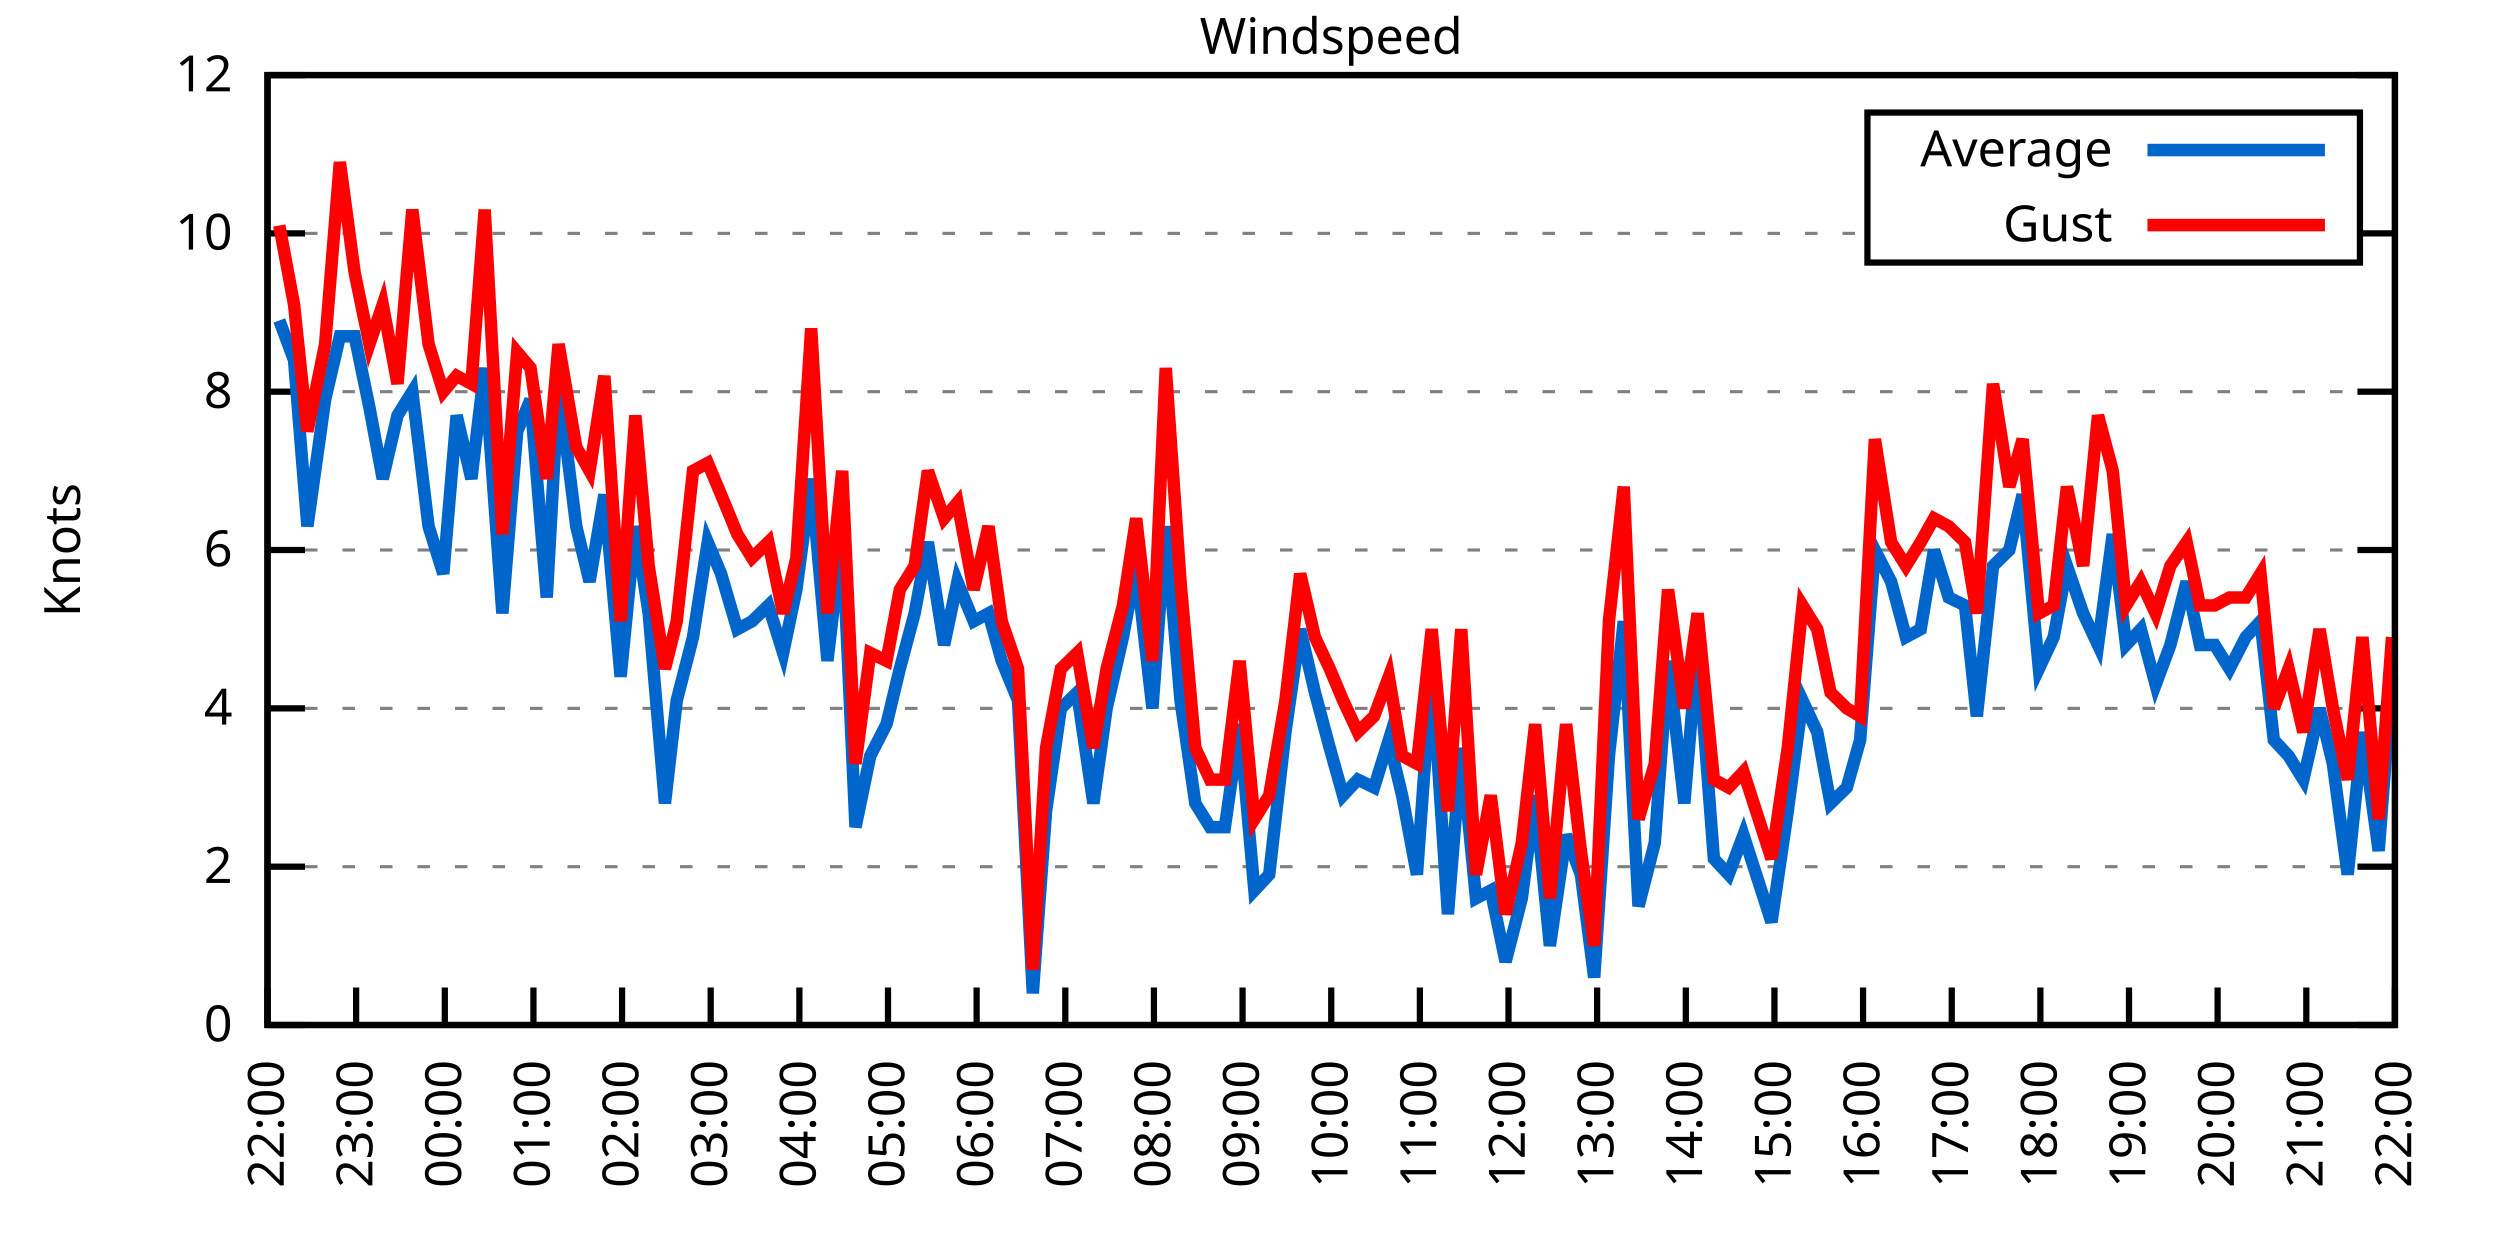
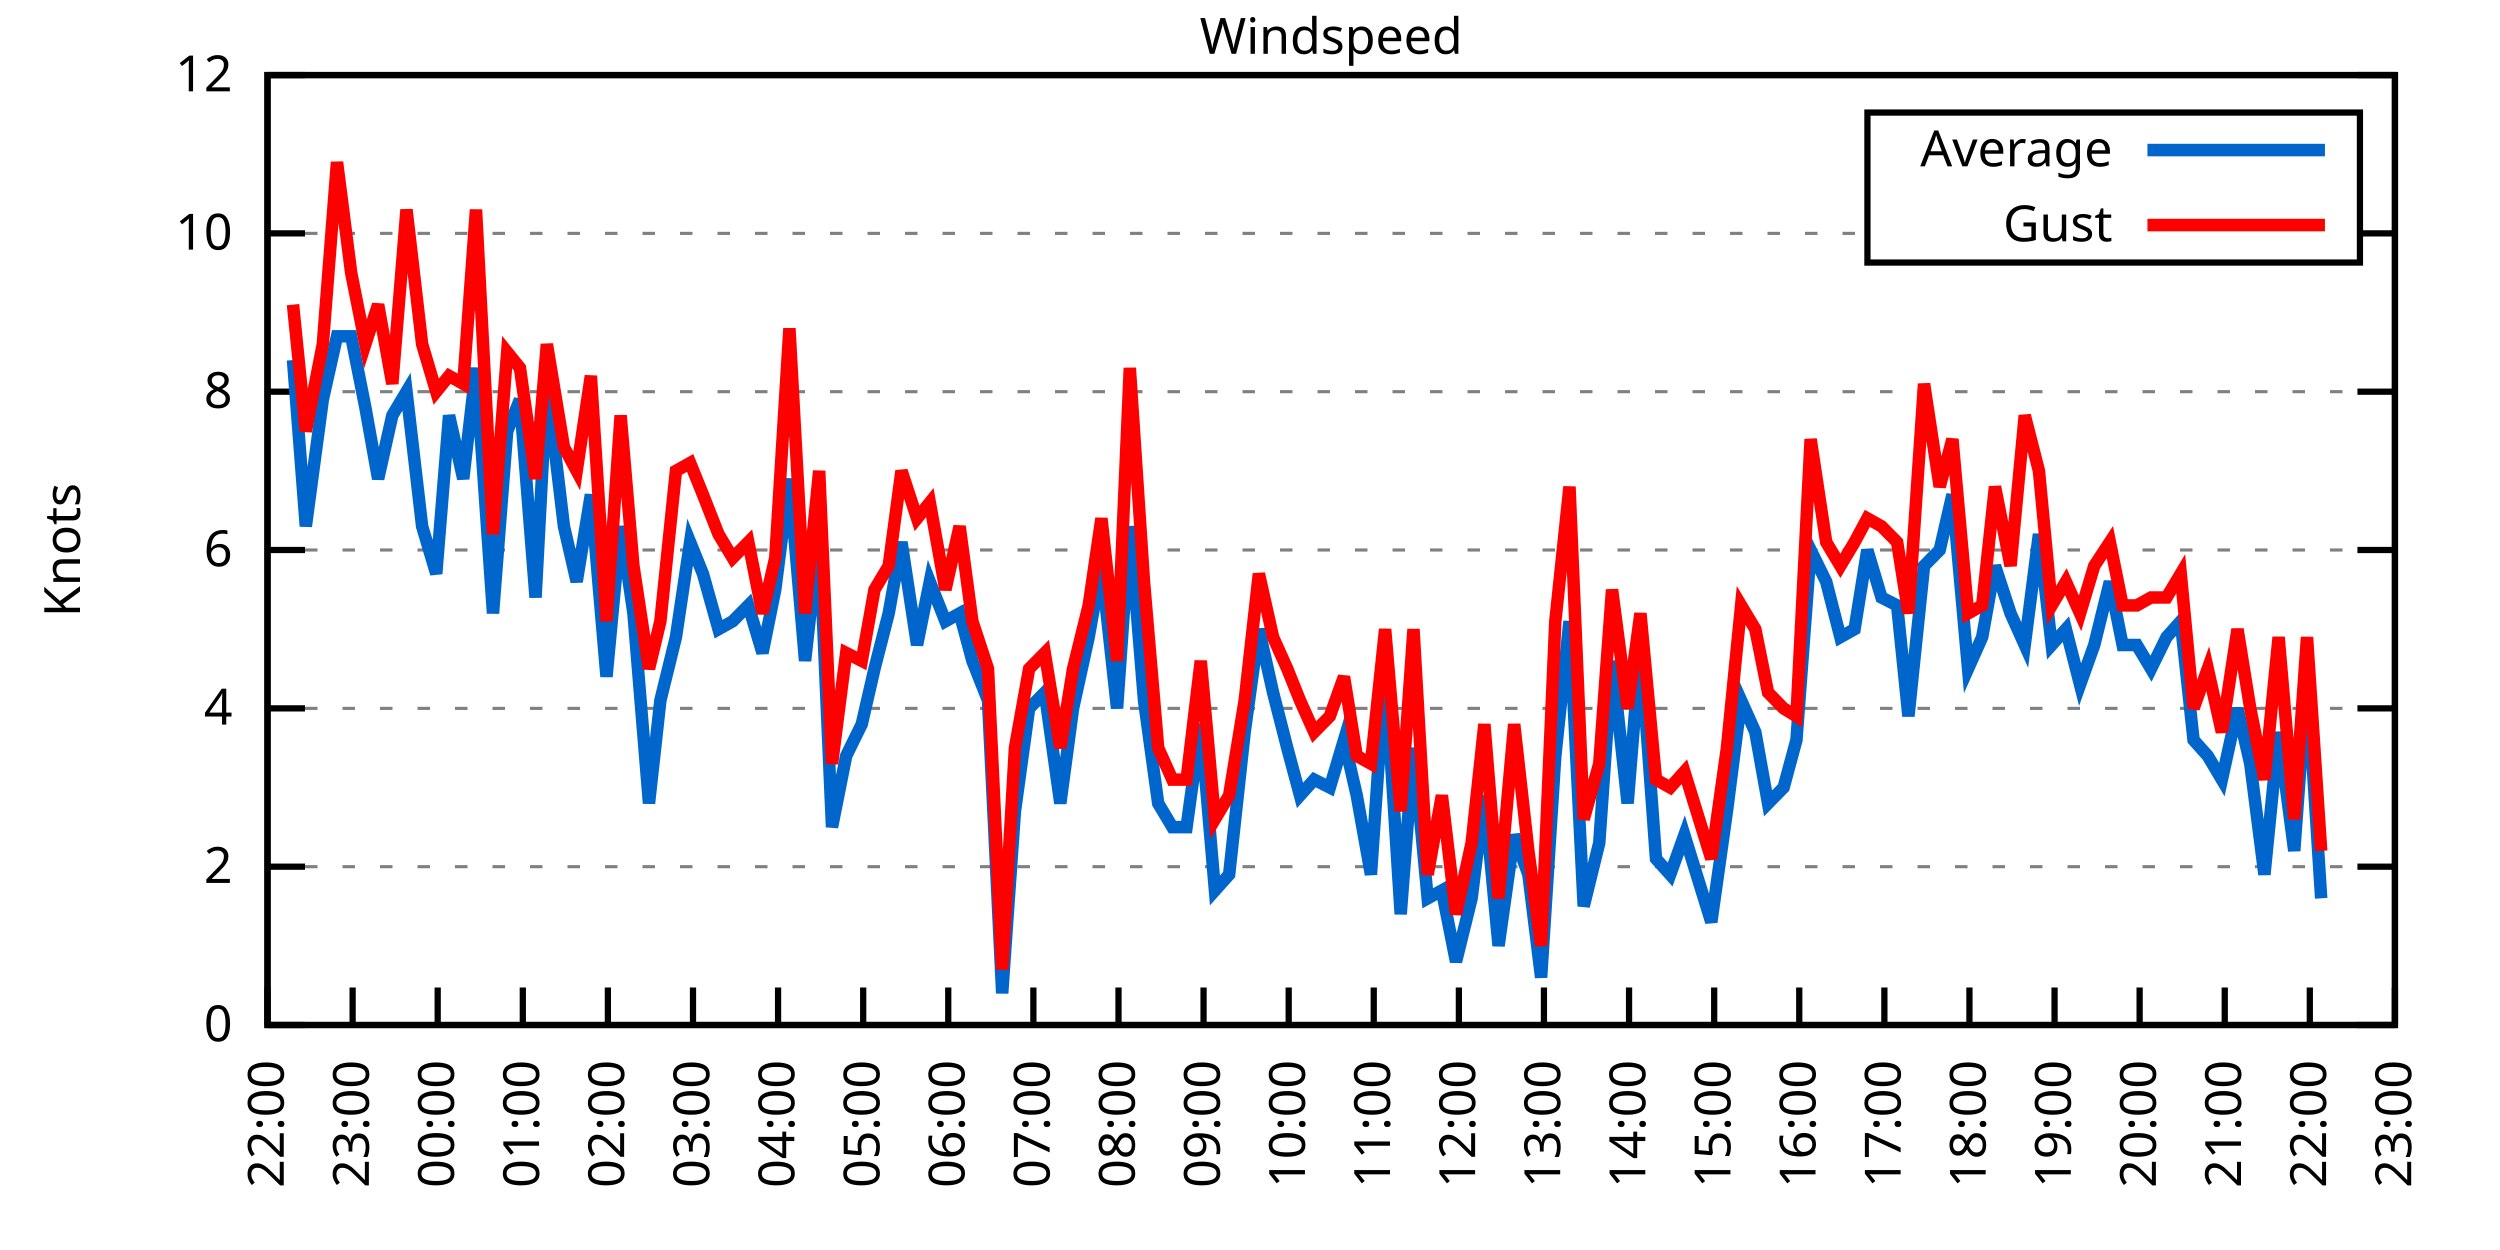
<svg xmlns="http://www.w3.org/2000/svg" xmlns:xlink="http://www.w3.org/1999/xlink" width="400" height="200" viewBox="0 0 400 200">
  <g id="gnuplot_canvas">
    <rect x="0" y="0" width="400" height="200" fill="none" />
    <defs>
      <circle id="gpDot" r="0.5" stroke-width="0.5" stroke="currentColor" />
      <path id="gpPt0" stroke-width="0.333" stroke="currentColor" d="M-1,0 h2 M0,-1 v2" />
      <path id="gpPt1" stroke-width="0.333" stroke="currentColor" d="M-1,-1 L1,1 M1,-1 L-1,1" />
      <path id="gpPt2" stroke-width="0.333" stroke="currentColor" d="M-1,0 L1,0 M0,-1 L0,1 M-1,-1 L1,1 M-1,1 L1,-1" />
      <rect id="gpPt3" stroke-width="0.333" stroke="currentColor" x="-1" y="-1" width="2" height="2" />
      <rect id="gpPt4" stroke-width="0.333" stroke="currentColor" fill="currentColor" x="-1" y="-1" width="2" height="2" />
      <circle id="gpPt5" stroke-width="0.333" stroke="currentColor" cx="0" cy="0" r="1" />
      <use xlink:href="#gpPt5" id="gpPt6" fill="currentColor" stroke="none" />
      <path id="gpPt7" stroke-width="0.333" stroke="currentColor" d="M0,-1.33 L-1.33,0.67 L1.33,0.67 z" />
      <use xlink:href="#gpPt7" id="gpPt8" fill="currentColor" stroke="none" />
      <use xlink:href="#gpPt7" id="gpPt9" stroke="currentColor" transform="rotate(180)" />
      <use xlink:href="#gpPt9" id="gpPt10" fill="currentColor" stroke="none" />
      <use xlink:href="#gpPt3" id="gpPt11" stroke="currentColor" transform="rotate(45)" />
      <use xlink:href="#gpPt11" id="gpPt12" fill="currentColor" stroke="none" />
      <path id="gpPt13" stroke-width="0.333" stroke="currentColor" d="M0,1.330 L1.265,0.411 L0.782,-1.067 L-0.782,-1.076 L-1.265,0.411 z" />
      <use xlink:href="#gpPt13" id="gpPt14" fill="currentColor" stroke="none" />
      <filter id="textbox" filterUnits="objectBoundingBox" x="0" y="0" height="1" width="1">
        <feFlood flood-color="white" flood-opacity="1" result="bgnd" />
        <feComposite in="SourceGraphic" in2="bgnd" operator="atop" />
      </filter>
      <filter id="greybox" filterUnits="objectBoundingBox" x="0" y="0" height="1" width="1">
        <feFlood flood-color="lightgrey" flood-opacity="1" result="grey" />
        <feComposite in="SourceGraphic" in2="grey" operator="atop" />
      </filter>
    </defs>
    <g fill="none" color="white" stroke="currentColor" stroke-width="1.00" stroke-linecap="butt" stroke-linejoin="miter">
</g>
    <g fill="none" color="black" stroke="currentColor" stroke-width="1.00" stroke-linecap="butt" stroke-linejoin="miter">
      <g stroke="none" shape-rendering="crispEdges">
        <polygon fill="rgb(255, 255, 255)" points="42.80,164.00 383.18,164.00 383.18,12.02 42.80,12.02 " />
      </g>
    </g>
    <g fill="none" color="black" stroke="currentColor" stroke-width="1.00" stroke-linecap="butt" stroke-linejoin="miter">
</g>
    <g fill="none" color="black" stroke="black" stroke-width="0.50" stroke-linecap="butt" stroke-linejoin="miter">
</g>
    <g fill="none" color="gray" stroke="currentColor" stroke-width="0.50" stroke-linecap="butt" stroke-linejoin="miter">
      <path stroke="gray" stroke-dasharray="2,4" class="gridline" d="M42.80,164.00 L383.19,164.00  " />
    </g>
    <g fill="none" color="gray" stroke="gray" stroke-width="1.00" stroke-linecap="butt" stroke-linejoin="miter">
</g>
    <g fill="none" color="black" stroke="currentColor" stroke-width="1.00" stroke-linecap="butt" stroke-linejoin="miter">
      <path stroke="black" d="M42.80,164.00 L48.80,164.00 M383.19,164.00 L377.19,164.00  " />
      <g transform="translate(37.20,166.60)" stroke="none" fill="black" font-family="Sans" font-size="8.00" text-anchor="end">
        <text>
          <tspan font-family="Sans"> 0</tspan>
        </text>
      </g>
    </g>
    <g fill="none" color="black" stroke="currentColor" stroke-width="1.00" stroke-linecap="butt" stroke-linejoin="miter">
</g>
    <g fill="none" color="black" stroke="black" stroke-width="0.50" stroke-linecap="butt" stroke-linejoin="miter">
</g>
    <g fill="none" color="gray" stroke="currentColor" stroke-width="0.50" stroke-linecap="butt" stroke-linejoin="miter">
      <path stroke="gray" stroke-dasharray="2,4" class="gridline" d="M42.80,138.67 L383.19,138.67  " />
    </g>
    <g fill="none" color="gray" stroke="gray" stroke-width="1.00" stroke-linecap="butt" stroke-linejoin="miter">
</g>
    <g fill="none" color="black" stroke="currentColor" stroke-width="1.00" stroke-linecap="butt" stroke-linejoin="miter">
      <path stroke="black" d="M42.80,138.67 L48.80,138.67 M383.19,138.67 L377.19,138.67  " />
      <g transform="translate(37.20,141.27)" stroke="none" fill="black" font-family="Sans" font-size="8.00" text-anchor="end">
        <text>
          <tspan font-family="Sans"> 2</tspan>
        </text>
      </g>
    </g>
    <g fill="none" color="black" stroke="currentColor" stroke-width="1.00" stroke-linecap="butt" stroke-linejoin="miter">
</g>
    <g fill="none" color="black" stroke="black" stroke-width="0.50" stroke-linecap="butt" stroke-linejoin="miter">
</g>
    <g fill="none" color="gray" stroke="currentColor" stroke-width="0.50" stroke-linecap="butt" stroke-linejoin="miter">
      <path stroke="gray" stroke-dasharray="2,4" class="gridline" d="M42.80,113.34 L383.19,113.34  " />
    </g>
    <g fill="none" color="gray" stroke="gray" stroke-width="1.00" stroke-linecap="butt" stroke-linejoin="miter">
</g>
    <g fill="none" color="black" stroke="currentColor" stroke-width="1.00" stroke-linecap="butt" stroke-linejoin="miter">
      <path stroke="black" d="M42.80,113.34 L48.80,113.34 M383.19,113.34 L377.19,113.34  " />
      <g transform="translate(37.20,115.94)" stroke="none" fill="black" font-family="Sans" font-size="8.00" text-anchor="end">
        <text>
          <tspan font-family="Sans"> 4</tspan>
        </text>
      </g>
    </g>
    <g fill="none" color="black" stroke="currentColor" stroke-width="1.00" stroke-linecap="butt" stroke-linejoin="miter">
</g>
    <g fill="none" color="black" stroke="black" stroke-width="0.50" stroke-linecap="butt" stroke-linejoin="miter">
</g>
    <g fill="none" color="gray" stroke="currentColor" stroke-width="0.50" stroke-linecap="butt" stroke-linejoin="miter">
      <path stroke="gray" stroke-dasharray="2,4" class="gridline" d="M42.80,88.00 L383.19,88.00  " />
    </g>
    <g fill="none" color="gray" stroke="gray" stroke-width="1.00" stroke-linecap="butt" stroke-linejoin="miter">
</g>
    <g fill="none" color="black" stroke="currentColor" stroke-width="1.00" stroke-linecap="butt" stroke-linejoin="miter">
      <path stroke="black" d="M42.80,88.00 L48.80,88.00 M383.19,88.00 L377.19,88.00  " />
      <g transform="translate(37.20,90.60)" stroke="none" fill="black" font-family="Sans" font-size="8.00" text-anchor="end">
        <text>
          <tspan font-family="Sans"> 6</tspan>
        </text>
      </g>
    </g>
    <g fill="none" color="black" stroke="currentColor" stroke-width="1.00" stroke-linecap="butt" stroke-linejoin="miter">
</g>
    <g fill="none" color="black" stroke="black" stroke-width="0.50" stroke-linecap="butt" stroke-linejoin="miter">
</g>
    <g fill="none" color="gray" stroke="currentColor" stroke-width="0.50" stroke-linecap="butt" stroke-linejoin="miter">
      <path stroke="gray" stroke-dasharray="2,4" class="gridline" d="M42.80,62.67 L383.19,62.67  " />
    </g>
    <g fill="none" color="gray" stroke="gray" stroke-width="1.00" stroke-linecap="butt" stroke-linejoin="miter">
</g>
    <g fill="none" color="black" stroke="currentColor" stroke-width="1.00" stroke-linecap="butt" stroke-linejoin="miter">
      <path stroke="black" d="M42.80,62.67 L48.80,62.67 M383.19,62.67 L377.19,62.67  " />
      <g transform="translate(37.20,65.27)" stroke="none" fill="black" font-family="Sans" font-size="8.00" text-anchor="end">
        <text>
          <tspan font-family="Sans"> 8</tspan>
        </text>
      </g>
    </g>
    <g fill="none" color="black" stroke="currentColor" stroke-width="1.00" stroke-linecap="butt" stroke-linejoin="miter">
</g>
    <g fill="none" color="black" stroke="black" stroke-width="0.50" stroke-linecap="butt" stroke-linejoin="miter">
</g>
    <g fill="none" color="gray" stroke="currentColor" stroke-width="0.50" stroke-linecap="butt" stroke-linejoin="miter">
      <path stroke="gray" stroke-dasharray="2,4" class="gridline" d="M42.80,37.34 L298.79,37.34 M377.59,37.34 L383.19,37.34  " />
    </g>
    <g fill="none" color="gray" stroke="gray" stroke-width="1.00" stroke-linecap="butt" stroke-linejoin="miter">
</g>
    <g fill="none" color="black" stroke="currentColor" stroke-width="1.00" stroke-linecap="butt" stroke-linejoin="miter">
      <path stroke="black" d="M42.80,37.34 L48.80,37.34 M383.19,37.34 L377.19,37.34  " />
      <g transform="translate(37.20,39.94)" stroke="none" fill="black" font-family="Sans" font-size="8.00" text-anchor="end">
        <text>
          <tspan font-family="Sans"> 10</tspan>
        </text>
      </g>
    </g>
    <g fill="none" color="black" stroke="currentColor" stroke-width="1.00" stroke-linecap="butt" stroke-linejoin="miter">
</g>
    <g fill="none" color="black" stroke="black" stroke-width="0.50" stroke-linecap="butt" stroke-linejoin="miter">
</g>
    <g fill="none" color="gray" stroke="currentColor" stroke-width="0.50" stroke-linecap="butt" stroke-linejoin="miter">
      <path stroke="gray" stroke-dasharray="2,4" class="gridline" d="M42.80,12.01 L383.19,12.01  " />
    </g>
    <g fill="none" color="gray" stroke="gray" stroke-width="1.00" stroke-linecap="butt" stroke-linejoin="miter">
</g>
    <g fill="none" color="black" stroke="currentColor" stroke-width="1.00" stroke-linecap="butt" stroke-linejoin="miter">
      <path stroke="black" d="M42.80,12.01 L48.80,12.01 M383.19,12.01 L377.19,12.01  " />
      <g transform="translate(37.20,14.61)" stroke="none" fill="black" font-family="Sans" font-size="8.00" text-anchor="end">
        <text>
          <tspan font-family="Sans"> 12</tspan>
        </text>
      </g>
    </g>
    <g fill="none" color="black" stroke="currentColor" stroke-width="1.00" stroke-linecap="butt" stroke-linejoin="miter">
      <path stroke="black" d="M42.80,164.00 L42.80,158.00  " />
      <g transform="translate(45.40,169.60) rotate(270.00)" stroke="none" fill="black" font-family="Sans" font-size="8.00" text-anchor="end">
        <text>
          <tspan font-family="Sans">22:00</tspan>
        </text>
      </g>
    </g>
    <g fill="none" color="black" stroke="currentColor" stroke-width="1.00" stroke-linecap="butt" stroke-linejoin="miter">
-       <path stroke="black" d="M56.98,164.00 L56.98,158.00  " />
-       <g transform="translate(59.58,169.60) rotate(270.00)" stroke="none" fill="black" font-family="Sans" font-size="8.00" text-anchor="end">
+       <path stroke="black" d="M56.42,164.00 L56.42,158.00  " />
+       <g transform="translate(59.02,169.60) rotate(270.00)" stroke="none" fill="black" font-family="Sans" font-size="8.00" text-anchor="end">
        <text>
          <tspan font-family="Sans">23:00</tspan>
        </text>
      </g>
    </g>
    <g fill="none" color="black" stroke="currentColor" stroke-width="1.00" stroke-linecap="butt" stroke-linejoin="miter">
-       <path stroke="black" d="M71.17,164.00 L71.17,158.00  " />
-       <g transform="translate(73.77,169.60) rotate(270.00)" stroke="none" fill="black" font-family="Sans" font-size="8.00" text-anchor="end">
+       <path stroke="black" d="M70.03,164.00 L70.03,158.00  " />
+       <g transform="translate(72.63,169.60) rotate(270.00)" stroke="none" fill="black" font-family="Sans" font-size="8.00" text-anchor="end">
        <text>
          <tspan font-family="Sans">00:00</tspan>
        </text>
      </g>
    </g>
    <g fill="none" color="black" stroke="currentColor" stroke-width="1.00" stroke-linecap="butt" stroke-linejoin="miter">
-       <path stroke="black" d="M85.35,164.00 L85.35,158.00  " />
-       <g transform="translate(87.95,169.60) rotate(270.00)" stroke="none" fill="black" font-family="Sans" font-size="8.00" text-anchor="end">
+       <path stroke="black" d="M83.65,164.00 L83.65,158.00  " />
+       <g transform="translate(86.25,169.60) rotate(270.00)" stroke="none" fill="black" font-family="Sans" font-size="8.00" text-anchor="end">
        <text>
          <tspan font-family="Sans">01:00</tspan>
        </text>
      </g>
    </g>
    <g fill="none" color="black" stroke="currentColor" stroke-width="1.00" stroke-linecap="butt" stroke-linejoin="miter">
-       <path stroke="black" d="M99.53,164.00 L99.53,158.00  " />
-       <g transform="translate(102.13,169.60) rotate(270.00)" stroke="none" fill="black" font-family="Sans" font-size="8.00" text-anchor="end">
+       <path stroke="black" d="M97.26,164.00 L97.26,158.00  " />
+       <g transform="translate(99.86,169.60) rotate(270.00)" stroke="none" fill="black" font-family="Sans" font-size="8.00" text-anchor="end">
        <text>
          <tspan font-family="Sans">02:00</tspan>
        </text>
      </g>
    </g>
    <g fill="none" color="black" stroke="currentColor" stroke-width="1.00" stroke-linecap="butt" stroke-linejoin="miter">
-       <path stroke="black" d="M113.71,164.00 L113.71,158.00  " />
-       <g transform="translate(116.31,169.60) rotate(270.00)" stroke="none" fill="black" font-family="Sans" font-size="8.00" text-anchor="end">
+       <path stroke="black" d="M110.88,164.00 L110.88,158.00  " />
+       <g transform="translate(113.48,169.60) rotate(270.00)" stroke="none" fill="black" font-family="Sans" font-size="8.00" text-anchor="end">
        <text>
          <tspan font-family="Sans">03:00</tspan>
        </text>
      </g>
    </g>
    <g fill="none" color="black" stroke="currentColor" stroke-width="1.00" stroke-linecap="butt" stroke-linejoin="miter">
-       <path stroke="black" d="M127.90,164.00 L127.90,158.00  " />
-       <g transform="translate(130.50,169.60) rotate(270.00)" stroke="none" fill="black" font-family="Sans" font-size="8.00" text-anchor="end">
+       <path stroke="black" d="M124.49,164.00 L124.49,158.00  " />
+       <g transform="translate(127.09,169.60) rotate(270.00)" stroke="none" fill="black" font-family="Sans" font-size="8.00" text-anchor="end">
        <text>
          <tspan font-family="Sans">04:00</tspan>
        </text>
      </g>
    </g>
    <g fill="none" color="black" stroke="currentColor" stroke-width="1.00" stroke-linecap="butt" stroke-linejoin="miter">
-       <path stroke="black" d="M142.08,164.00 L142.08,158.00  " />
-       <g transform="translate(144.68,169.60) rotate(270.00)" stroke="none" fill="black" font-family="Sans" font-size="8.00" text-anchor="end">
+       <path stroke="black" d="M138.11,164.00 L138.11,158.00  " />
+       <g transform="translate(140.71,169.60) rotate(270.00)" stroke="none" fill="black" font-family="Sans" font-size="8.00" text-anchor="end">
        <text>
          <tspan font-family="Sans">05:00</tspan>
        </text>
      </g>
    </g>
    <g fill="none" color="black" stroke="currentColor" stroke-width="1.00" stroke-linecap="butt" stroke-linejoin="miter">
-       <path stroke="black" d="M156.26,164.00 L156.26,158.00  " />
-       <g transform="translate(158.86,169.60) rotate(270.00)" stroke="none" fill="black" font-family="Sans" font-size="8.00" text-anchor="end">
+       <path stroke="black" d="M151.72,164.00 L151.72,158.00  " />
+       <g transform="translate(154.32,169.60) rotate(270.00)" stroke="none" fill="black" font-family="Sans" font-size="8.00" text-anchor="end">
        <text>
          <tspan font-family="Sans">06:00</tspan>
        </text>
      </g>
    </g>
    <g fill="none" color="black" stroke="currentColor" stroke-width="1.00" stroke-linecap="butt" stroke-linejoin="miter">
-       <path stroke="black" d="M170.45,164.00 L170.45,158.00  " />
-       <g transform="translate(173.05,169.60) rotate(270.00)" stroke="none" fill="black" font-family="Sans" font-size="8.00" text-anchor="end">
+       <path stroke="black" d="M165.34,164.00 L165.34,158.00  " />
+       <g transform="translate(167.94,169.60) rotate(270.00)" stroke="none" fill="black" font-family="Sans" font-size="8.00" text-anchor="end">
        <text>
          <tspan font-family="Sans">07:00</tspan>
        </text>
      </g>
    </g>
    <g fill="none" color="black" stroke="currentColor" stroke-width="1.00" stroke-linecap="butt" stroke-linejoin="miter">
-       <path stroke="black" d="M184.63,164.00 L184.63,158.00  " />
-       <g transform="translate(187.23,169.60) rotate(270.00)" stroke="none" fill="black" font-family="Sans" font-size="8.00" text-anchor="end">
+       <path stroke="black" d="M178.96,164.00 L178.96,158.00  " />
+       <g transform="translate(181.56,169.60) rotate(270.00)" stroke="none" fill="black" font-family="Sans" font-size="8.00" text-anchor="end">
        <text>
          <tspan font-family="Sans">08:00</tspan>
        </text>
      </g>
    </g>
    <g fill="none" color="black" stroke="currentColor" stroke-width="1.00" stroke-linecap="butt" stroke-linejoin="miter">
-       <path stroke="black" d="M198.81,164.00 L198.81,158.00  " />
-       <g transform="translate(201.41,169.60) rotate(270.00)" stroke="none" fill="black" font-family="Sans" font-size="8.00" text-anchor="end">
+       <path stroke="black" d="M192.57,164.00 L192.57,158.00  " />
+       <g transform="translate(195.17,169.60) rotate(270.00)" stroke="none" fill="black" font-family="Sans" font-size="8.00" text-anchor="end">
        <text>
          <tspan font-family="Sans">09:00</tspan>
        </text>
      </g>
    </g>
    <g fill="none" color="black" stroke="currentColor" stroke-width="1.00" stroke-linecap="butt" stroke-linejoin="miter">
-       <path stroke="black" d="M213.00,164.00 L213.00,158.00  " />
-       <g transform="translate(215.60,169.60) rotate(270.00)" stroke="none" fill="black" font-family="Sans" font-size="8.00" text-anchor="end">
+       <path stroke="black" d="M206.19,164.00 L206.19,158.00  " />
+       <g transform="translate(208.79,169.60) rotate(270.00)" stroke="none" fill="black" font-family="Sans" font-size="8.00" text-anchor="end">
        <text>
          <tspan font-family="Sans">10:00</tspan>
        </text>
      </g>
    </g>
    <g fill="none" color="black" stroke="currentColor" stroke-width="1.00" stroke-linecap="butt" stroke-linejoin="miter">
-       <path stroke="black" d="M227.18,164.00 L227.18,158.00  " />
-       <g transform="translate(229.78,169.60) rotate(270.00)" stroke="none" fill="black" font-family="Sans" font-size="8.00" text-anchor="end">
+       <path stroke="black" d="M219.80,164.00 L219.80,158.00  " />
+       <g transform="translate(222.40,169.60) rotate(270.00)" stroke="none" fill="black" font-family="Sans" font-size="8.00" text-anchor="end">
        <text>
          <tspan font-family="Sans">11:00</tspan>
        </text>
      </g>
    </g>
    <g fill="none" color="black" stroke="currentColor" stroke-width="1.00" stroke-linecap="butt" stroke-linejoin="miter">
-       <path stroke="black" d="M241.36,164.00 L241.36,158.00  " />
-       <g transform="translate(243.96,169.60) rotate(270.00)" stroke="none" fill="black" font-family="Sans" font-size="8.00" text-anchor="end">
+       <path stroke="black" d="M233.42,164.00 L233.42,158.00  " />
+       <g transform="translate(236.02,169.60) rotate(270.00)" stroke="none" fill="black" font-family="Sans" font-size="8.00" text-anchor="end">
        <text>
          <tspan font-family="Sans">12:00</tspan>
        </text>
      </g>
    </g>
    <g fill="none" color="black" stroke="currentColor" stroke-width="1.00" stroke-linecap="butt" stroke-linejoin="miter">
-       <path stroke="black" d="M255.54,164.00 L255.54,158.00  " />
-       <g transform="translate(258.14,169.60) rotate(270.00)" stroke="none" fill="black" font-family="Sans" font-size="8.00" text-anchor="end">
+       <path stroke="black" d="M247.03,164.00 L247.03,158.00  " />
+       <g transform="translate(249.63,169.60) rotate(270.00)" stroke="none" fill="black" font-family="Sans" font-size="8.00" text-anchor="end">
        <text>
          <tspan font-family="Sans">13:00</tspan>
        </text>
      </g>
    </g>
    <g fill="none" color="black" stroke="currentColor" stroke-width="1.00" stroke-linecap="butt" stroke-linejoin="miter">
-       <path stroke="black" d="M269.73,164.00 L269.73,158.00  " />
-       <g transform="translate(272.33,169.60) rotate(270.00)" stroke="none" fill="black" font-family="Sans" font-size="8.00" text-anchor="end">
+       <path stroke="black" d="M260.65,164.00 L260.65,158.00  " />
+       <g transform="translate(263.25,169.60) rotate(270.00)" stroke="none" fill="black" font-family="Sans" font-size="8.00" text-anchor="end">
        <text>
          <tspan font-family="Sans">14:00</tspan>
        </text>
      </g>
    </g>
    <g fill="none" color="black" stroke="currentColor" stroke-width="1.00" stroke-linecap="butt" stroke-linejoin="miter">
-       <path stroke="black" d="M283.91,164.00 L283.91,158.00  " />
-       <g transform="translate(286.51,169.60) rotate(270.00)" stroke="none" fill="black" font-family="Sans" font-size="8.00" text-anchor="end">
+       <path stroke="black" d="M274.27,164.00 L274.27,158.00  " />
+       <g transform="translate(276.87,169.60) rotate(270.00)" stroke="none" fill="black" font-family="Sans" font-size="8.00" text-anchor="end">
        <text>
          <tspan font-family="Sans">15:00</tspan>
        </text>
      </g>
    </g>
    <g fill="none" color="black" stroke="currentColor" stroke-width="1.00" stroke-linecap="butt" stroke-linejoin="miter">
-       <path stroke="black" d="M298.09,164.00 L298.09,158.00  " />
-       <g transform="translate(300.69,169.60) rotate(270.00)" stroke="none" fill="black" font-family="Sans" font-size="8.00" text-anchor="end">
+       <path stroke="black" d="M287.88,164.00 L287.88,158.00  " />
+       <g transform="translate(290.48,169.60) rotate(270.00)" stroke="none" fill="black" font-family="Sans" font-size="8.00" text-anchor="end">
        <text>
          <tspan font-family="Sans">16:00</tspan>
        </text>
      </g>
    </g>
    <g fill="none" color="black" stroke="currentColor" stroke-width="1.00" stroke-linecap="butt" stroke-linejoin="miter">
-       <path stroke="black" d="M312.28,164.00 L312.28,158.00  " />
-       <g transform="translate(314.88,169.60) rotate(270.00)" stroke="none" fill="black" font-family="Sans" font-size="8.00" text-anchor="end">
+       <path stroke="black" d="M301.50,164.00 L301.50,158.00  " />
+       <g transform="translate(304.10,169.60) rotate(270.00)" stroke="none" fill="black" font-family="Sans" font-size="8.00" text-anchor="end">
        <text>
          <tspan font-family="Sans">17:00</tspan>
        </text>
      </g>
    </g>
    <g fill="none" color="black" stroke="currentColor" stroke-width="1.00" stroke-linecap="butt" stroke-linejoin="miter">
-       <path stroke="black" d="M326.46,164.00 L326.46,158.00  " />
-       <g transform="translate(329.06,169.60) rotate(270.00)" stroke="none" fill="black" font-family="Sans" font-size="8.00" text-anchor="end">
+       <path stroke="black" d="M315.11,164.00 L315.11,158.00  " />
+       <g transform="translate(317.71,169.60) rotate(270.00)" stroke="none" fill="black" font-family="Sans" font-size="8.00" text-anchor="end">
        <text>
          <tspan font-family="Sans">18:00</tspan>
        </text>
      </g>
    </g>
    <g fill="none" color="black" stroke="currentColor" stroke-width="1.00" stroke-linecap="butt" stroke-linejoin="miter">
-       <path stroke="black" d="M340.64,164.00 L340.64,158.00  " />
-       <g transform="translate(343.24,169.60) rotate(270.00)" stroke="none" fill="black" font-family="Sans" font-size="8.00" text-anchor="end">
+       <path stroke="black" d="M328.73,164.00 L328.73,158.00  " />
+       <g transform="translate(331.33,169.60) rotate(270.00)" stroke="none" fill="black" font-family="Sans" font-size="8.00" text-anchor="end">
        <text>
          <tspan font-family="Sans">19:00</tspan>
        </text>
      </g>
    </g>
    <g fill="none" color="black" stroke="currentColor" stroke-width="1.00" stroke-linecap="butt" stroke-linejoin="miter">
-       <path stroke="black" d="M354.82,164.00 L354.82,158.00  " />
-       <g transform="translate(357.42,169.60) rotate(270.00)" stroke="none" fill="black" font-family="Sans" font-size="8.00" text-anchor="end">
+       <path stroke="black" d="M342.34,164.00 L342.34,158.00  " />
+       <g transform="translate(344.94,169.60) rotate(270.00)" stroke="none" fill="black" font-family="Sans" font-size="8.00" text-anchor="end">
        <text>
          <tspan font-family="Sans">20:00</tspan>
        </text>
      </g>
    </g>
    <g fill="none" color="black" stroke="currentColor" stroke-width="1.00" stroke-linecap="butt" stroke-linejoin="miter">
-       <path stroke="black" d="M369.01,164.00 L369.01,158.00  " />
-       <g transform="translate(371.61,169.60) rotate(270.00)" stroke="none" fill="black" font-family="Sans" font-size="8.00" text-anchor="end">
+       <path stroke="black" d="M355.96,164.00 L355.96,158.00  " />
+       <g transform="translate(358.56,169.60) rotate(270.00)" stroke="none" fill="black" font-family="Sans" font-size="8.00" text-anchor="end">
        <text>
          <tspan font-family="Sans">21:00</tspan>
+         </text>
+       </g>
+     </g>
+     <g fill="none" color="black" stroke="currentColor" stroke-width="1.00" stroke-linecap="butt" stroke-linejoin="miter">
+       <path stroke="black" d="M369.57,164.00 L369.57,158.00  " />
+       <g transform="translate(372.17,169.60) rotate(270.00)" stroke="none" fill="black" font-family="Sans" font-size="8.00" text-anchor="end">
+         <text>
+           <tspan font-family="Sans">22:00</tspan>
        </text>
      </g>
    </g>
    <g fill="none" color="black" stroke="currentColor" stroke-width="1.00" stroke-linecap="butt" stroke-linejoin="miter">
      <path stroke="black" d="M383.19,164.00 L383.19,158.00  " />
      <g transform="translate(385.79,169.60) rotate(270.00)" stroke="none" fill="black" font-family="Sans" font-size="8.00" text-anchor="end">
        <text>
-           <tspan font-family="Sans">22:00</tspan>
+           <tspan font-family="Sans">23:00</tspan>
        </text>
      </g>
    </g>
    <g fill="none" color="black" stroke="currentColor" stroke-width="1.00" stroke-linecap="butt" stroke-linejoin="miter">
</g>
    <g fill="none" color="black" stroke="currentColor" stroke-width="1.00" stroke-linecap="butt" stroke-linejoin="miter">
      <path stroke="black" d="M42.80,12.01 L42.80,164.00 L383.19,164.00 L383.19,12.01 L42.80,12.01 Z  " />
    </g>
    <g fill="none" color="black" stroke="currentColor" stroke-width="1.00" stroke-linecap="butt" stroke-linejoin="miter">
</g>
    <g fill="none" color="black" stroke="currentColor" stroke-width="1.00" stroke-linecap="butt" stroke-linejoin="miter">
      <path stroke="black" d="M298.79,42.01 L298.79,18.01 L377.59,18.01 L377.59,42.01 L298.79,42.01 Z  " />
    </g>
    <g id="Windspeed_plot_1">
      <g fill="none" color="white" stroke="black" stroke-width="2.00" stroke-linecap="butt" stroke-linejoin="miter">
</g>
      <g fill="none" color="black" stroke="currentColor" stroke-width="2.00" stroke-linecap="butt" stroke-linejoin="miter">
        <g transform="translate(337.99,26.61)" stroke="none" fill="black" font-family="Sans" font-size="8.00" text-anchor="end">
          <text>
            <tspan font-family="Sans">Average</tspan>
          </text>
        </g>
      </g>
      <g fill="none" color="black" stroke="currentColor" stroke-width="2.00" stroke-linecap="butt" stroke-linejoin="miter">
-         <path stroke="rgb(  0, 102, 204)" d="M343.59,24.01 L371.99,24.01 M44.69,51.27 L47.05,57.61 L49.18,84.21 L52.02,63.94 L54.38,53.81 L56.75,53.81   L59.11,65.21 L61.24,76.61 L63.60,66.47 L65.97,62.67 L68.57,84.21 L70.93,91.80 L73.06,66.47 L75.42,76.61   L77.55,58.87 L80.38,98.14 L82.75,69.01 L84.88,63.94 L87.48,95.60 L89.37,61.41 L92.20,84.21 L94.33,93.07   L96.70,79.14 L99.30,108.27 L101.66,84.21 L103.79,98.14 L106.39,128.54 L108.28,112.07 L110.88,101.94 L113.24,86.74   L115.37,91.80 L117.97,100.67 L120.33,99.40 L122.93,96.87 L125.30,104.47 L127.42,94.34 L129.79,76.61 L132.39,105.74   L134.75,85.47 L136.88,132.34 L139.24,120.94 L141.84,115.87 L143.97,107.00 L146.34,98.14 L148.46,86.74 L151.06,103.20   L153.19,93.07 L155.79,99.40 L158.15,98.14 L160.28,105.74 L162.88,112.07 L165.25,158.93 L167.37,129.80 L169.74,113.34   L172.34,110.80 L174.94,128.54 L177.06,113.34 L179.67,101.94 L181.79,90.54 L184.39,113.34 L186.52,84.21 L188.88,112.07   L191.25,128.54 L193.61,132.34 L195.98,132.34 L198.34,115.87 L200.70,142.47 L203.07,139.93 L205.67,117.14 L208.03,100.67   L210.39,110.80 L212.76,119.67 L214.89,127.27 L217.25,124.74 L219.85,126.00 L222.21,118.40 L224.34,127.27 L226.71,139.93   L229.07,107.00 L231.67,146.27 L233.80,119.67 L236.16,143.73 L238.52,142.47 L240.89,153.87 L243.49,143.73 L245.62,127.27   L247.98,151.33 L250.58,133.60 L252.94,139.93 L255.07,156.40 L257.43,120.94 L259.80,99.40 L262.16,145.00 L264.76,134.87   L266.89,105.74 L269.49,128.54 L271.62,103.20 L274.22,137.40 L276.58,139.93 L278.95,133.60 L283.44,147.53 L286.04,129.80   L288.40,112.07 L290.76,117.14 L292.89,128.54 L295.49,126.00 L297.62,118.40 L299.98,88.00 L302.58,93.07 L304.95,101.94   L307.31,100.67 L309.44,88.00 L311.80,95.60 L314.40,96.87 L316.29,114.60 L318.89,90.54 L321.49,88.00 L323.62,79.14   L326.22,107.00 L328.59,101.94 L330.71,90.54 L333.31,98.14 L335.68,103.20 L338.04,85.47 L340.17,103.20 L342.53,100.67   L344.90,109.54 L347.26,103.20 L349.86,93.07 L351.99,103.20 L354.35,103.20 L356.72,107.00 L359.32,101.94 L361.68,99.40   L363.81,118.40 L366.17,120.94 L368.53,124.74 L371.13,113.34 L373.26,122.20 L375.63,139.93 L377.99,117.14 L380.59,136.14   L382.72,108.27  " />
+         <path stroke="rgb(  0, 102, 204)" d="M343.59,24.01 L371.99,24.01 M46.88,57.61 L48.93,84.21 L51.65,63.94 L53.92,53.81 L56.19,53.81 L58.46,65.21   L60.50,76.61 L62.77,66.47 L65.04,62.67 L67.54,84.21 L69.80,91.80 L71.85,66.47 L74.12,76.61 L76.16,58.87   L78.88,98.14 L81.15,69.01 L83.19,63.94 L85.69,95.60 L87.50,61.41 L90.23,84.21 L92.27,93.07 L94.54,79.14   L97.04,108.27 L99.30,84.21 L101.35,98.14 L103.84,128.54 L105.66,112.07 L108.15,101.94 L110.42,86.74 L112.47,91.80   L114.96,100.67 L117.23,99.40 L119.73,96.87 L122.00,104.47 L124.04,94.34 L126.31,76.61 L128.81,105.74 L131.07,85.47   L133.12,132.34 L135.39,120.94 L137.88,115.87 L139.92,107.00 L142.19,98.14 L144.24,86.74 L146.73,103.20 L148.77,93.07   L151.27,99.40 L153.54,98.14 L155.58,105.74 L158.08,112.07 L160.35,158.93 L162.39,129.80 L164.66,113.34 L167.16,110.80   L169.65,128.54 L171.69,113.34 L174.19,101.94 L176.23,90.54 L178.73,113.34 L180.77,84.21 L183.04,112.07 L185.31,128.54   L187.58,132.34 L189.85,132.34 L192.12,115.87 L194.39,142.47 L196.66,139.93 L199.15,117.14 L201.42,100.67 L203.69,110.80   L205.96,119.67 L208.00,127.27 L210.27,124.74 L212.77,126.00 L215.04,118.40 L217.08,127.27 L219.35,139.93 L221.62,107.00   L224.11,146.27 L226.16,119.67 L228.43,143.73 L230.70,142.47 L232.96,153.87 L235.46,143.73 L237.50,127.27 L239.77,151.33   L242.27,133.60 L244.54,139.93 L246.58,156.40 L248.85,120.94 L251.12,99.40 L253.39,145.00 L255.88,134.87 L257.93,105.74   L260.42,128.54 L262.47,103.20 L264.96,137.40 L267.23,139.93 L269.50,133.60 L273.81,147.53 L276.31,129.80 L278.58,112.07   L280.85,117.14 L282.89,128.54 L285.38,126.00 L287.43,118.40 L289.70,88.00 L292.19,93.07 L294.46,101.94 L296.73,100.67   L298.77,88.00 L301.04,95.60 L303.54,96.87 L305.35,114.60 L307.85,90.54 L310.35,88.00 L312.39,79.14 L314.89,107.00   L317.15,101.94 L319.20,90.54 L321.69,98.14 L323.96,103.20 L326.23,85.47 L328.27,103.20 L330.54,100.67 L332.81,109.54   L335.08,103.20 L337.58,93.07 L339.62,103.20 L341.89,103.20 L344.16,107.00 L346.65,101.94 L348.92,99.40 L350.97,118.40   L353.24,120.94 L355.50,124.74 L358.00,113.34 L360.04,122.20 L362.31,139.93 L364.58,117.14 L367.08,136.14 L369.12,108.27   L371.39,143.73  " />
      </g>
    </g>
    <g id="Windspeed_plot_2">
      <g fill="none" color="black" stroke="currentColor" stroke-width="2.00" stroke-linecap="butt" stroke-linejoin="miter">
        <g transform="translate(337.99,38.61)" stroke="none" fill="black" font-family="Sans" font-size="8.00" text-anchor="end">
          <text>
            <tspan font-family="Sans">Gust</tspan>
          </text>
        </g>
      </g>
      <g fill="none" color="black" stroke="currentColor" stroke-width="2.00" stroke-linecap="butt" stroke-linejoin="miter">
-         <path stroke="rgb(255,   0,   0)" d="M343.59,36.01 L371.99,36.01 M44.69,36.08 L47.05,48.74 L49.18,69.01 L52.02,55.07 L54.38,25.94 L56.75,43.67   L59.11,55.07 L61.24,48.74 L63.60,61.41 L65.97,33.54 L68.57,55.07 L70.93,62.67 L73.06,60.14 L75.42,61.41   L77.55,33.54 L80.38,85.47 L82.75,56.34 L84.88,58.87 L87.48,76.61 L89.37,55.07 L92.20,71.54 L94.33,75.34   L96.70,60.14 L99.30,99.40 L101.66,66.47 L103.79,90.54 L106.39,107.00 L108.28,99.40 L110.88,75.34 L113.24,74.07   L115.37,79.14 L117.97,85.47 L120.33,89.27 L122.93,86.74 L125.30,98.14 L127.42,89.27 L129.79,52.54 L132.39,98.14   L134.75,75.34 L136.88,122.20 L139.24,104.47 L141.84,105.74 L143.97,94.34 L146.34,90.54 L148.46,75.34 L151.06,82.94   L153.19,80.41 L155.79,94.34 L158.15,84.21 L160.28,99.40 L162.88,107.00 L165.25,155.13 L167.37,119.67 L169.74,107.00   L172.34,104.47 L174.94,119.67 L177.06,107.00 L179.67,96.87 L181.79,82.94 L184.39,105.74 L186.52,58.87 L188.88,93.07   L191.25,119.67 L193.61,124.74 L195.98,124.74 L198.34,105.74 L200.70,131.07 L203.07,127.27 L205.67,112.07 L208.03,91.80   L210.39,101.94 L212.76,107.00 L214.89,112.07 L217.25,117.14 L219.85,114.60 L222.21,108.27 L224.34,120.94 L226.71,122.20   L229.07,100.67 L231.67,129.80 L233.80,100.67 L236.16,139.93 L238.52,127.27 L240.89,146.27 L243.49,134.87 L245.62,115.87   L247.98,143.73 L250.58,115.87 L252.94,136.14 L255.07,151.33 L257.43,99.40 L259.80,77.87 L262.16,131.07 L264.76,122.20   L266.89,94.34 L269.49,113.34 L271.62,98.14 L274.22,124.74 L276.58,126.00 L278.95,123.47 L283.44,137.40 L286.04,119.67   L288.40,96.87 L290.76,100.67 L292.89,110.80 L295.49,113.34 L297.62,114.60 L299.98,70.27 L302.58,86.74 L304.95,90.54   L307.31,86.74 L309.44,82.94 L311.80,84.21 L314.40,86.74 L316.29,98.14 L318.89,61.41 L321.49,77.87 L323.62,70.27   L326.22,98.14 L328.59,96.87 L330.71,77.87 L333.31,90.54 L335.68,66.47 L338.04,75.34 L340.17,96.87 L342.53,93.07   L344.90,98.14 L347.26,90.54 L349.86,86.74 L351.99,96.87 L354.35,96.87 L356.72,95.60 L359.32,95.60 L361.68,91.80   L363.81,113.34 L366.17,107.00 L368.53,117.14 L371.13,100.67 L373.26,113.34 L375.63,124.74 L377.99,101.94 L380.59,131.07   L382.72,101.94  " />
+         <path stroke="rgb(255,   0,   0)" d="M343.59,36.01 L371.99,36.01 M46.88,48.74 L48.93,69.01 L51.65,55.07 L53.92,25.94 L56.19,43.67 L58.46,55.07   L60.50,48.74 L62.77,61.41 L65.04,33.54 L67.54,55.07 L69.80,62.67 L71.85,60.14 L74.12,61.41 L76.16,33.54   L78.88,85.47 L81.15,56.34 L83.19,58.87 L85.69,76.61 L87.50,55.07 L90.23,71.54 L92.27,75.34 L94.54,60.14   L97.04,99.40 L99.30,66.47 L101.35,90.54 L103.84,107.00 L105.66,99.40 L108.15,75.34 L110.42,74.07 L112.47,79.14   L114.96,85.47 L117.23,89.27 L119.73,86.74 L122.00,98.14 L124.04,89.27 L126.31,52.54 L128.81,98.14 L131.07,75.34   L133.12,122.20 L135.39,104.47 L137.88,105.74 L139.92,94.34 L142.19,90.54 L144.24,75.34 L146.73,82.94 L148.77,80.41   L151.27,94.34 L153.54,84.21 L155.58,99.40 L158.08,107.00 L160.35,155.13 L162.39,119.67 L164.66,107.00 L167.16,104.47   L169.65,119.67 L171.69,107.00 L174.19,96.87 L176.23,82.94 L178.73,105.74 L180.77,58.87 L183.04,93.07 L185.31,119.67   L187.58,124.74 L189.85,124.74 L192.12,105.74 L194.39,131.07 L196.66,127.27 L199.15,112.07 L201.42,91.80 L203.69,101.94   L205.96,107.00 L208.00,112.07 L210.27,117.14 L212.77,114.60 L215.04,108.27 L217.08,120.94 L219.35,122.20 L221.62,100.67   L224.11,129.80 L226.16,100.67 L228.43,139.93 L230.70,127.27 L232.96,146.27 L235.46,134.87 L237.50,115.87 L239.77,143.73   L242.27,115.87 L244.54,136.14 L246.58,151.33 L248.85,99.40 L251.12,77.87 L253.39,131.07 L255.88,122.20 L257.93,94.34   L260.42,113.34 L262.47,98.14 L264.96,124.74 L267.23,126.00 L269.50,123.47 L273.81,137.40 L276.31,119.67 L278.58,96.87   L280.85,100.67 L282.89,110.80 L285.38,113.34 L287.43,114.60 L289.70,70.27 L292.19,86.74 L294.46,90.54 L296.73,86.74   L298.77,82.94 L301.04,84.21 L303.54,86.74 L305.35,98.14 L307.85,61.41 L310.35,77.87 L312.39,70.27 L314.89,98.14   L317.15,96.87 L319.20,77.87 L321.69,90.54 L323.96,66.47 L326.23,75.34 L328.27,96.87 L330.54,93.07 L332.81,98.14   L335.08,90.54 L337.58,86.74 L339.62,96.87 L341.89,96.87 L344.16,95.60 L346.65,95.60 L348.92,91.80 L350.97,113.34   L353.24,107.00 L355.50,117.14 L358.00,100.67 L360.04,113.34 L362.31,124.74 L364.58,101.94 L367.08,131.07 L369.12,101.94   L371.39,136.14  " />
      </g>
    </g>
    <g fill="none" color="black" stroke="currentColor" stroke-width="2.00" stroke-linecap="butt" stroke-linejoin="miter">
</g>
    <g fill="none" color="black" stroke="black" stroke-width="1.00" stroke-linecap="butt" stroke-linejoin="miter">
</g>
    <g fill="none" color="black" stroke="currentColor" stroke-width="1.00" stroke-linecap="butt" stroke-linejoin="miter">
      <path stroke="black" d="M42.80,12.01 L42.80,164.00 L383.19,164.00 L383.19,12.01 L42.80,12.01 Z  " />
      <g transform="translate(12.80,88.01) rotate(270.00)" stroke="none" fill="black" font-family="Sans" font-size="8.00" text-anchor="middle">
        <text>
          <tspan font-family="Sans">Knots</tspan>
        </text>
      </g>
    </g>
    <g fill="none" color="black" stroke="currentColor" stroke-width="1.00" stroke-linecap="butt" stroke-linejoin="miter">
</g>
    <g fill="none" color="black" stroke="currentColor" stroke-width="1.00" stroke-linecap="butt" stroke-linejoin="miter">
      <g transform="translate(212.99,8.61)" stroke="none" fill="black" font-family="Sans" font-size="8.00" text-anchor="middle">
        <text>
          <tspan font-family="Sans">Windspeed</tspan>
        </text>
      </g>
    </g>
    <g fill="none" color="black" stroke="currentColor" stroke-width="1.00" stroke-linecap="butt" stroke-linejoin="miter">
</g>
  </g>
</svg>
